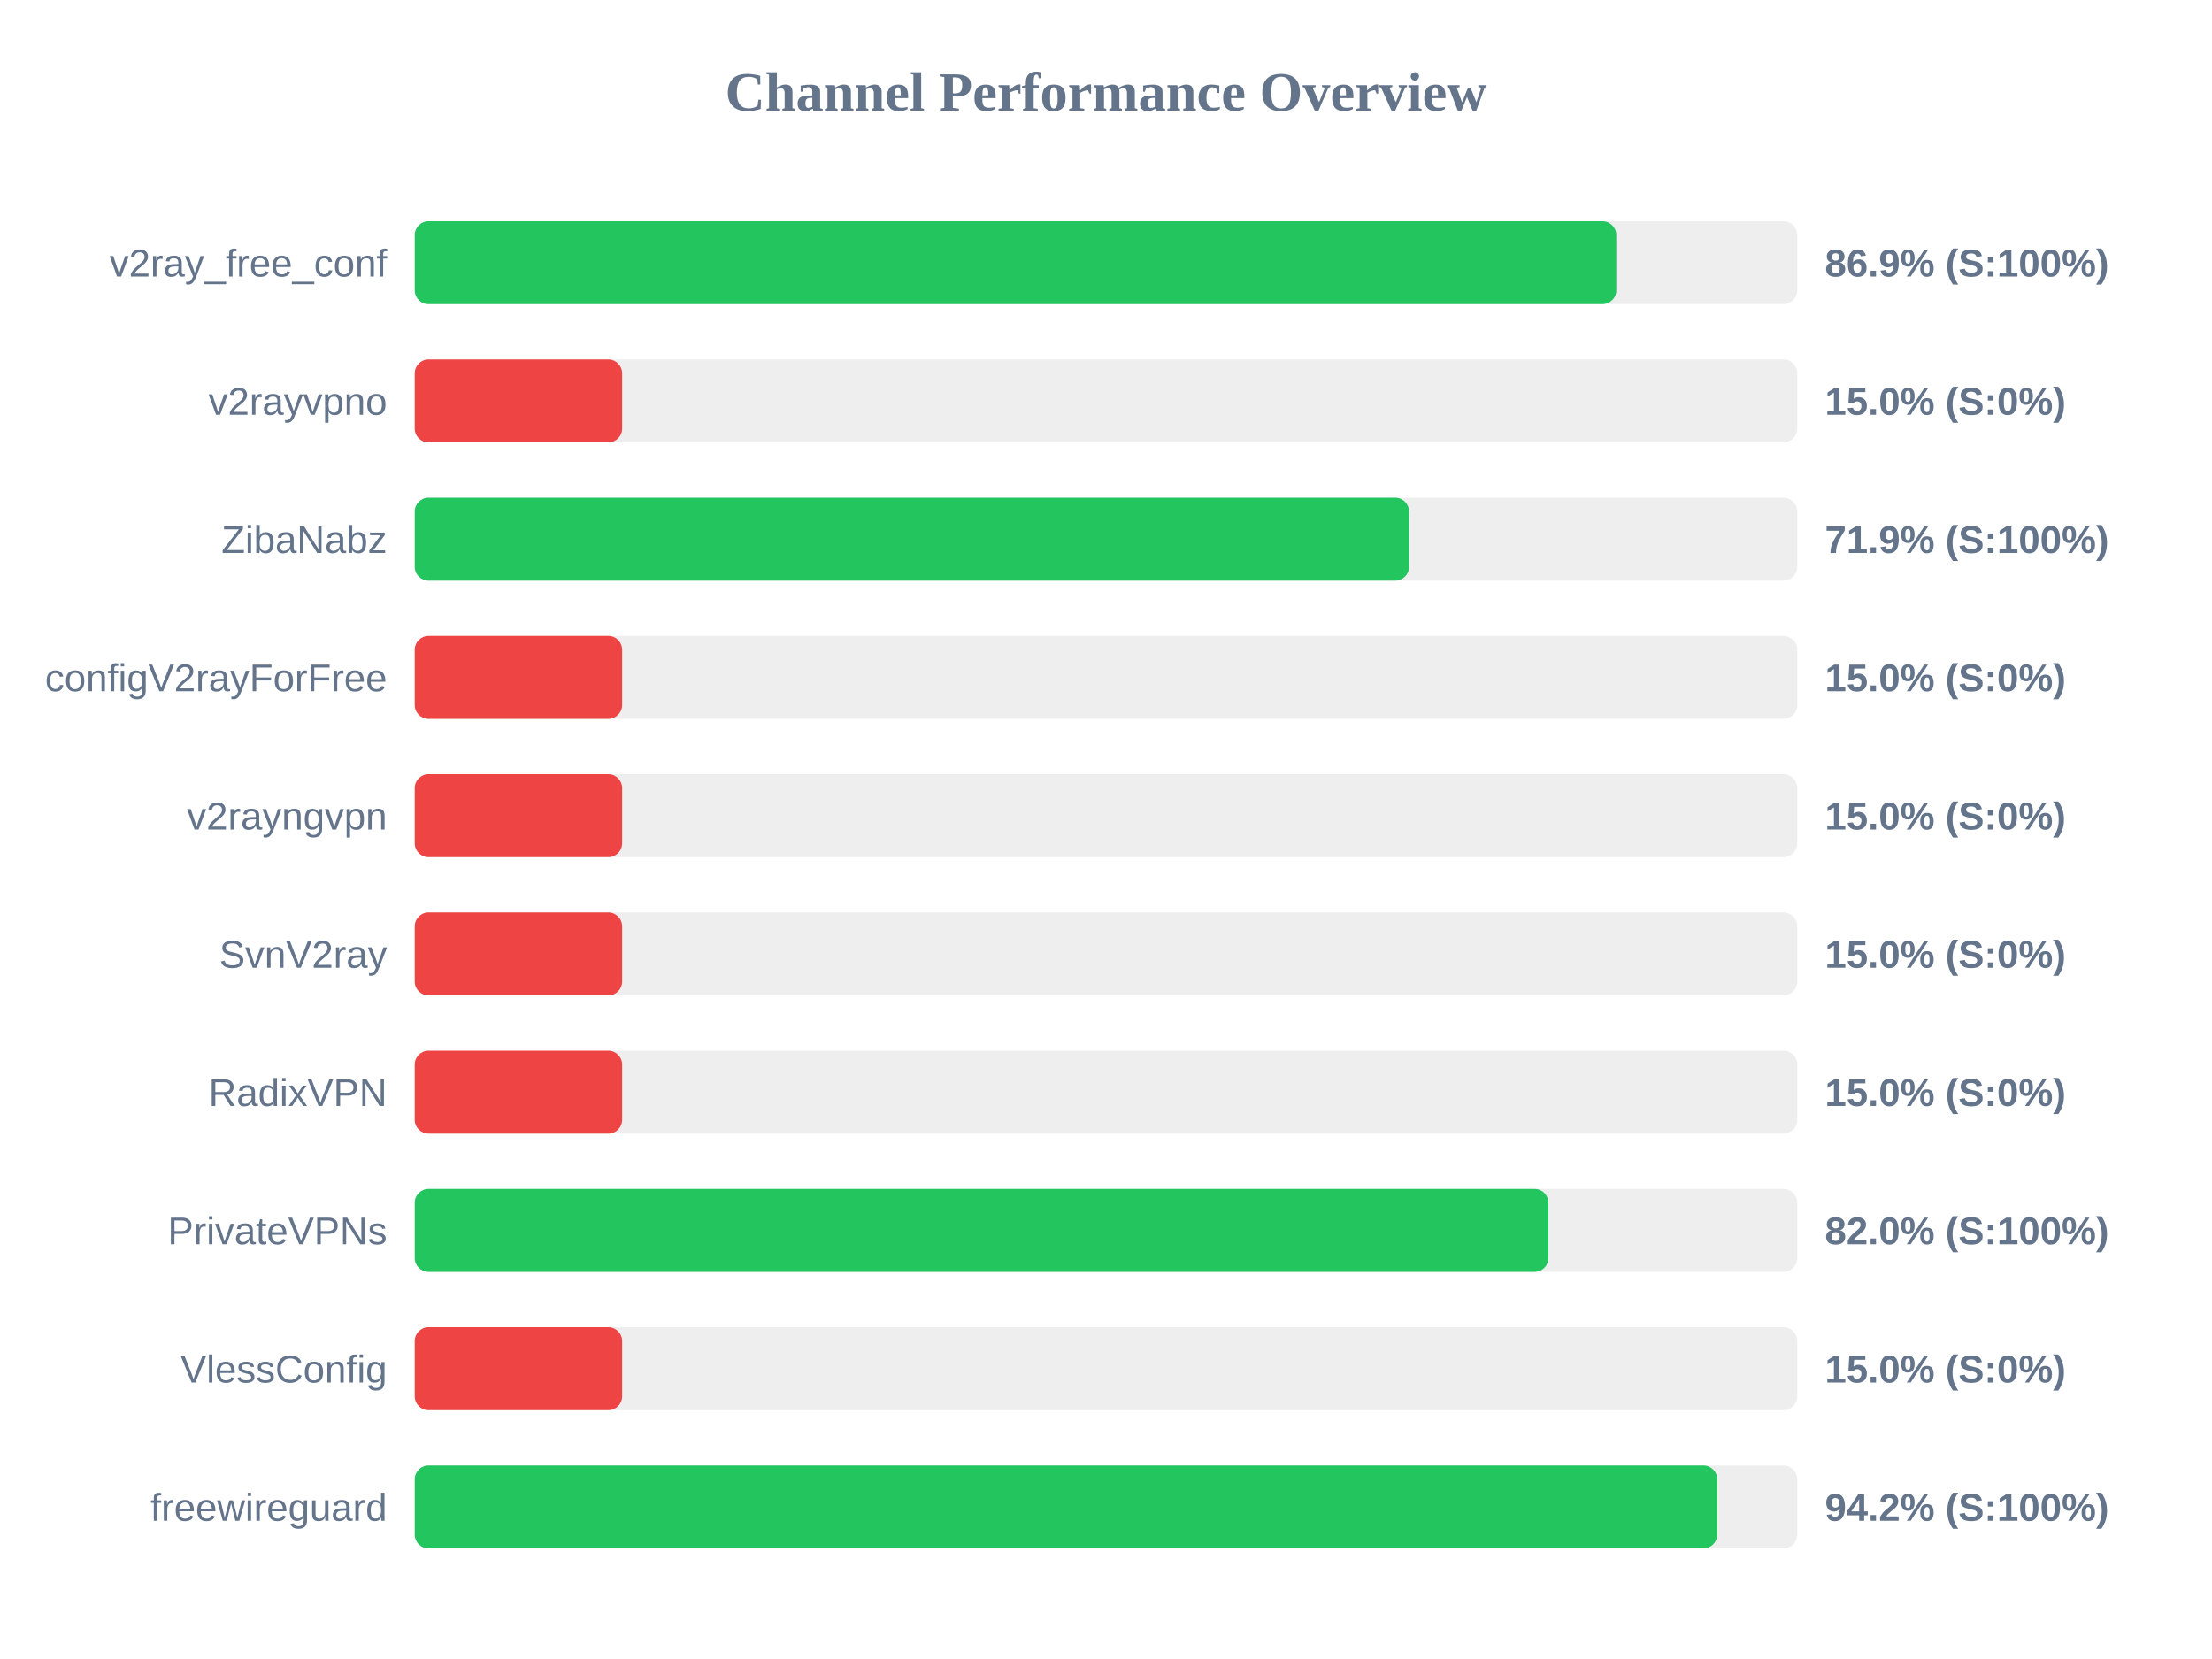
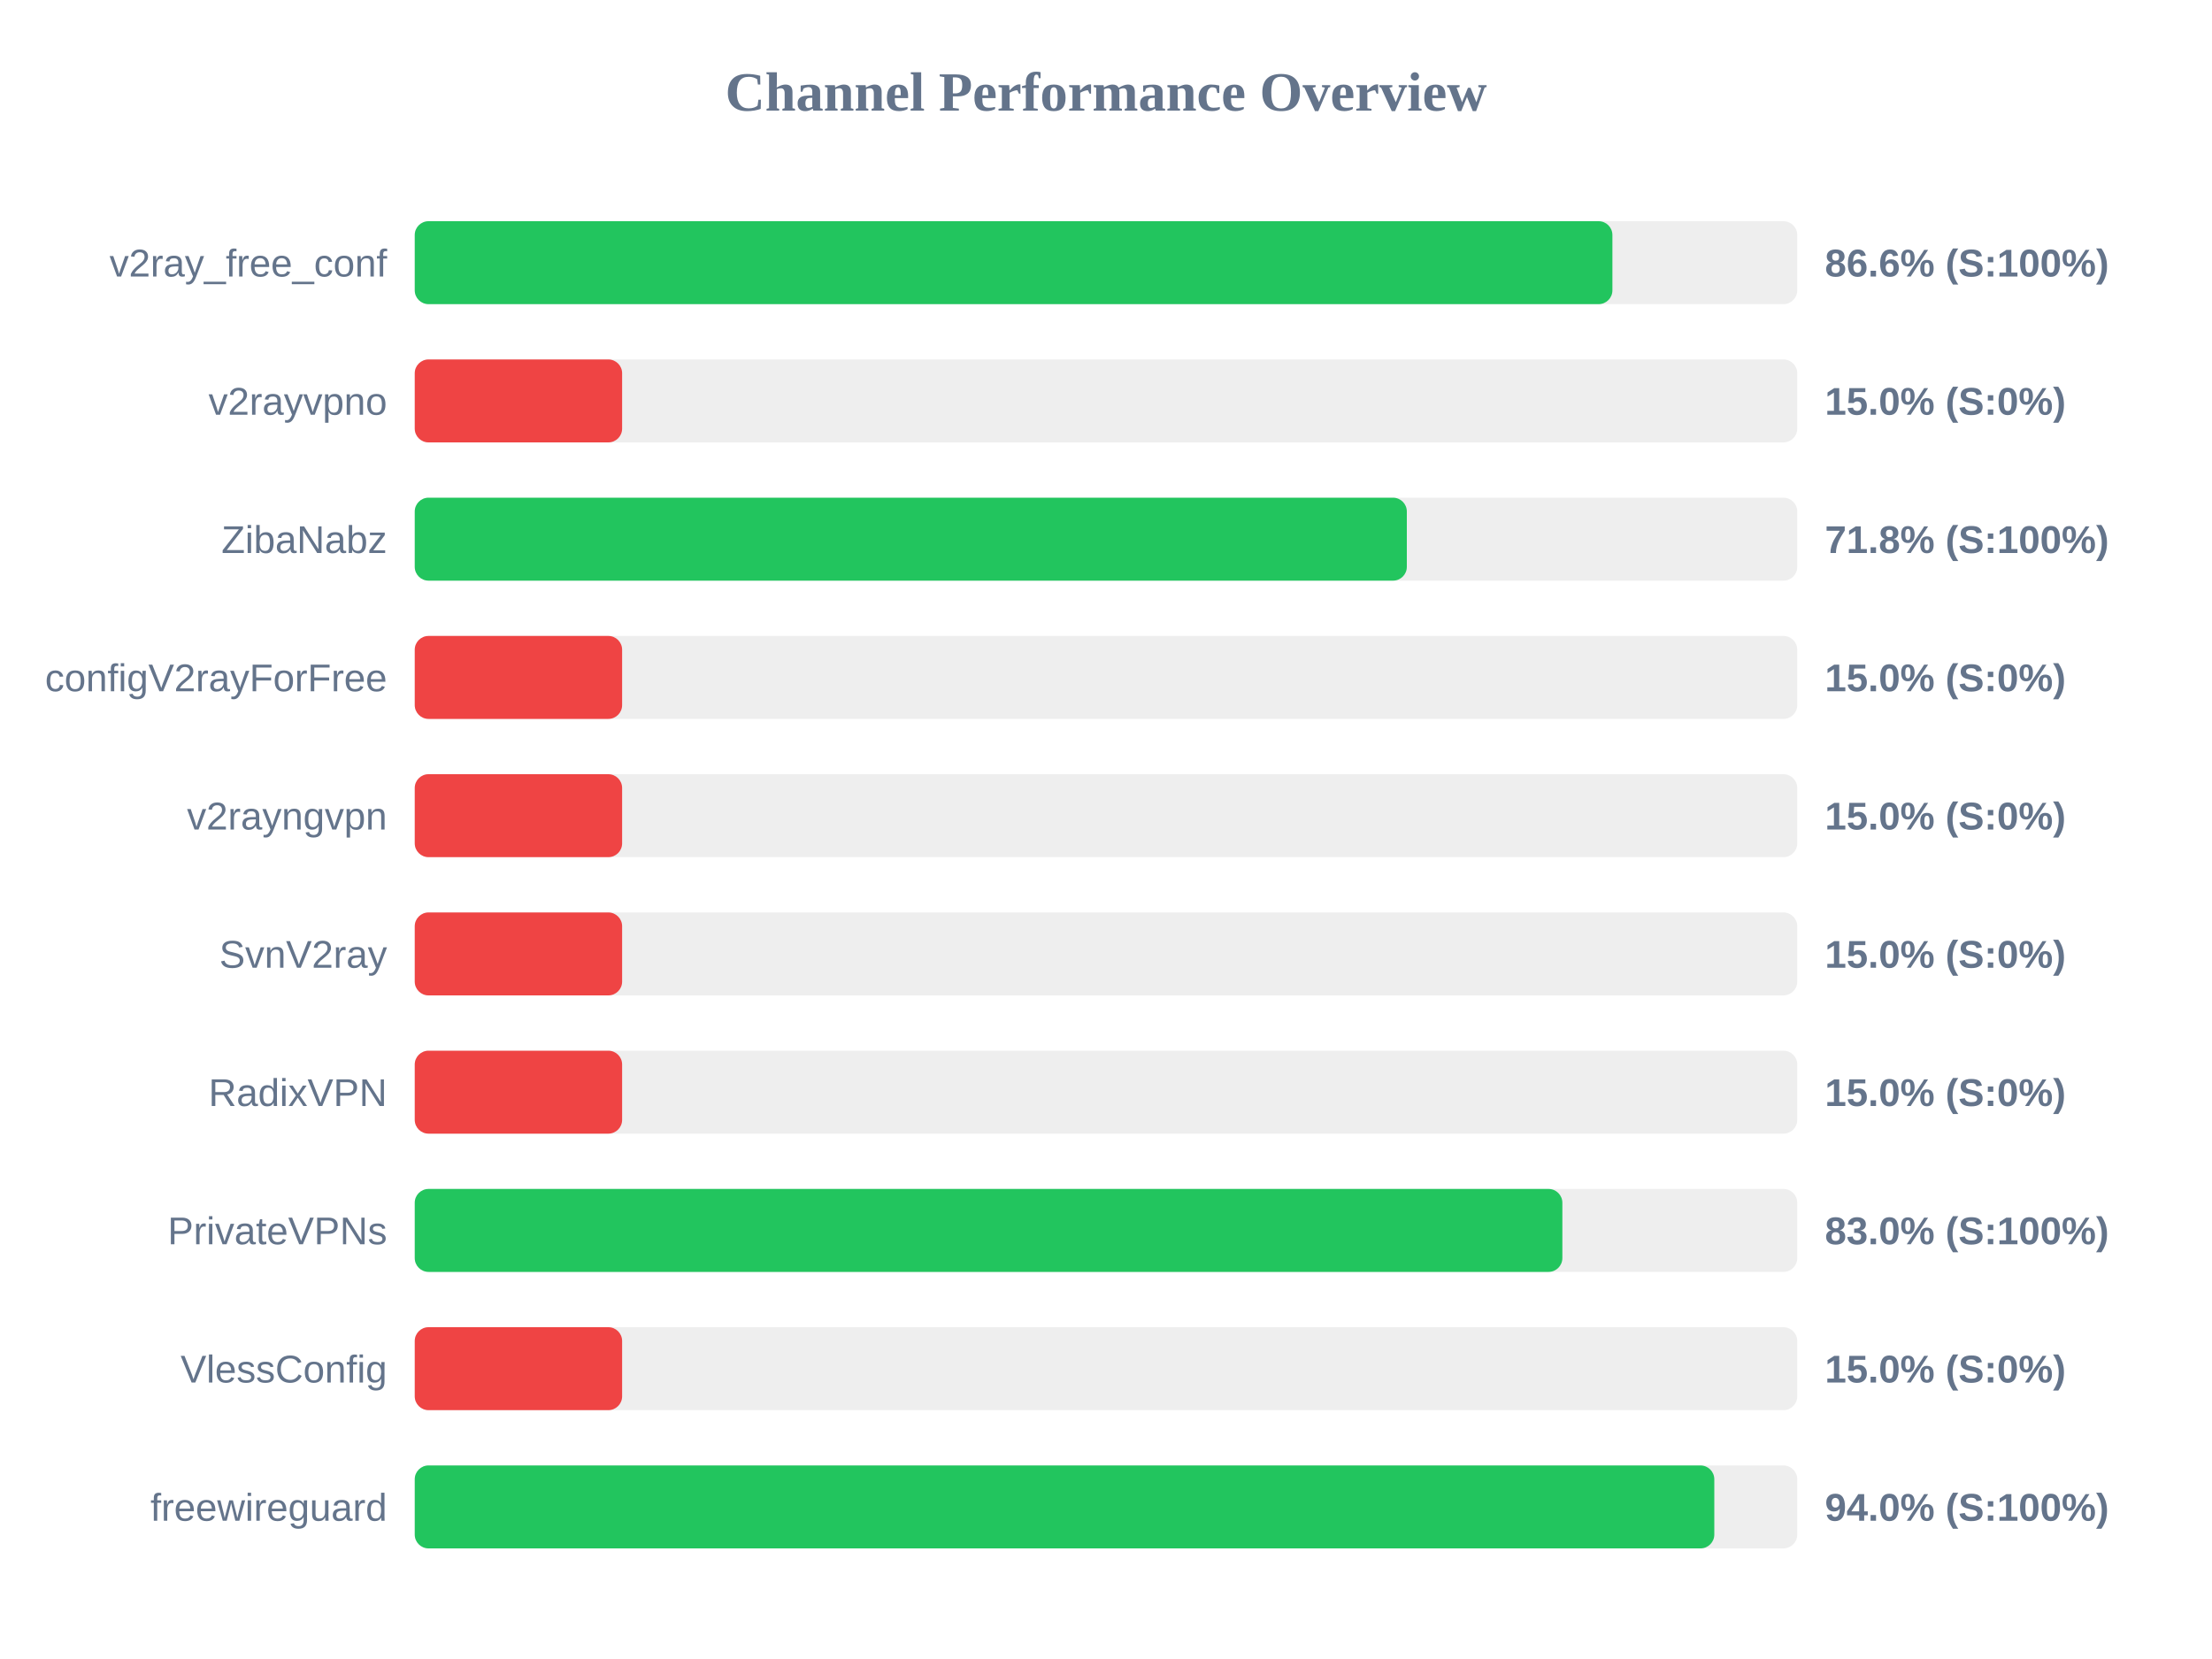
<svg xmlns="http://www.w3.org/2000/svg" width="800" height="600" version="1.1">
  <style>
        .row { font: 14px Arial; fill: #64748b; }
        .score { font: bold 14px Arial; fill: #64748b; }
    </style>
  <text x="400" y="40" text-anchor="middle" font-size="20px" font-weight="bold" fill="#64748b">Channel Performance Overview</text>
  <rect x="150" y="80" width="500" height="30" fill="#eee" rx="5" />
-   <rect x="150" y="80" width="434.55" height="30" fill="#22c55e" rx="5" />
+   <rect x="150" y="80" width="433.15" height="30" fill="#22c55e" rx="5" />
  <text x="140" y="100" text-anchor="end" class="row">v2ray_free_conf</text>
-   <text x="660" y="100" text-anchor="start" class="score">86.9% (S:100%)</text>
+   <text x="660" y="100" text-anchor="start" class="score">86.6% (S:100%)</text>
  <rect x="150" y="130" width="500" height="30" fill="#eee" rx="5" />
  <rect x="150" y="130" width="75.0" height="30" fill="#ef4444" rx="5" />
  <text x="140" y="150" text-anchor="end" class="row">v2rayvpno</text>
  <text x="660" y="150" text-anchor="start" class="score">15.0% (S:0%)</text>
  <rect x="150" y="180" width="500" height="30" fill="#eee" rx="5" />
-   <rect x="150" y="180" width="359.6" height="30" fill="#22c55e" rx="5" />
+   <rect x="150" y="180" width="358.8" height="30" fill="#22c55e" rx="5" />
  <text x="140" y="200" text-anchor="end" class="row">ZibaNabz</text>
-   <text x="660" y="200" text-anchor="start" class="score">71.9% (S:100%)</text>
+   <text x="660" y="200" text-anchor="start" class="score">71.8% (S:100%)</text>
  <rect x="150" y="230" width="500" height="30" fill="#eee" rx="5" />
  <rect x="150" y="230" width="75.0" height="30" fill="#ef4444" rx="5" />
  <text x="140" y="250" text-anchor="end" class="row">configV2rayForFree</text>
  <text x="660" y="250" text-anchor="start" class="score">15.0% (S:0%)</text>
  <rect x="150" y="280" width="500" height="30" fill="#eee" rx="5" />
  <rect x="150" y="280" width="75.0" height="30" fill="#ef4444" rx="5" />
  <text x="140" y="300" text-anchor="end" class="row">v2rayngvpn</text>
  <text x="660" y="300" text-anchor="start" class="score">15.0% (S:0%)</text>
  <rect x="150" y="330" width="500" height="30" fill="#eee" rx="5" />
  <rect x="150" y="330" width="75.0" height="30" fill="#ef4444" rx="5" />
  <text x="140" y="350" text-anchor="end" class="row">SvnV2ray</text>
  <text x="660" y="350" text-anchor="start" class="score">15.0% (S:0%)</text>
  <rect x="150" y="380" width="500" height="30" fill="#eee" rx="5" />
  <rect x="150" y="380" width="75.0" height="30" fill="#ef4444" rx="5" />
  <text x="140" y="400" text-anchor="end" class="row">RadixVPN</text>
  <text x="660" y="400" text-anchor="start" class="score">15.0% (S:0%)</text>
  <rect x="150" y="430" width="500" height="30" fill="#eee" rx="5" />
-   <rect x="150" y="430" width="410.0" height="30" fill="#22c55e" rx="5" />
+   <rect x="150" y="430" width="415.05" height="30" fill="#22c55e" rx="5" />
  <text x="140" y="450" text-anchor="end" class="row">PrivateVPNs</text>
-   <text x="660" y="450" text-anchor="start" class="score">82.0% (S:100%)</text>
+   <text x="660" y="450" text-anchor="start" class="score">83.0% (S:100%)</text>
  <rect x="150" y="480" width="500" height="30" fill="#eee" rx="5" />
  <rect x="150" y="480" width="75.0" height="30" fill="#ef4444" rx="5" />
  <text x="140" y="500" text-anchor="end" class="row">VlessConfig</text>
  <text x="660" y="500" text-anchor="start" class="score">15.0% (S:0%)</text>
  <rect x="150" y="530" width="500" height="30" fill="#eee" rx="5" />
-   <rect x="150" y="530" width="471.05" height="30" fill="#22c55e" rx="5" />
+   <rect x="150" y="530" width="470.0" height="30" fill="#22c55e" rx="5" />
  <text x="140" y="550" text-anchor="end" class="row">freewireguard</text>
-   <text x="660" y="550" text-anchor="start" class="score">94.2% (S:100%)</text>
+   <text x="660" y="550" text-anchor="start" class="score">94.0% (S:100%)</text>
</svg>
